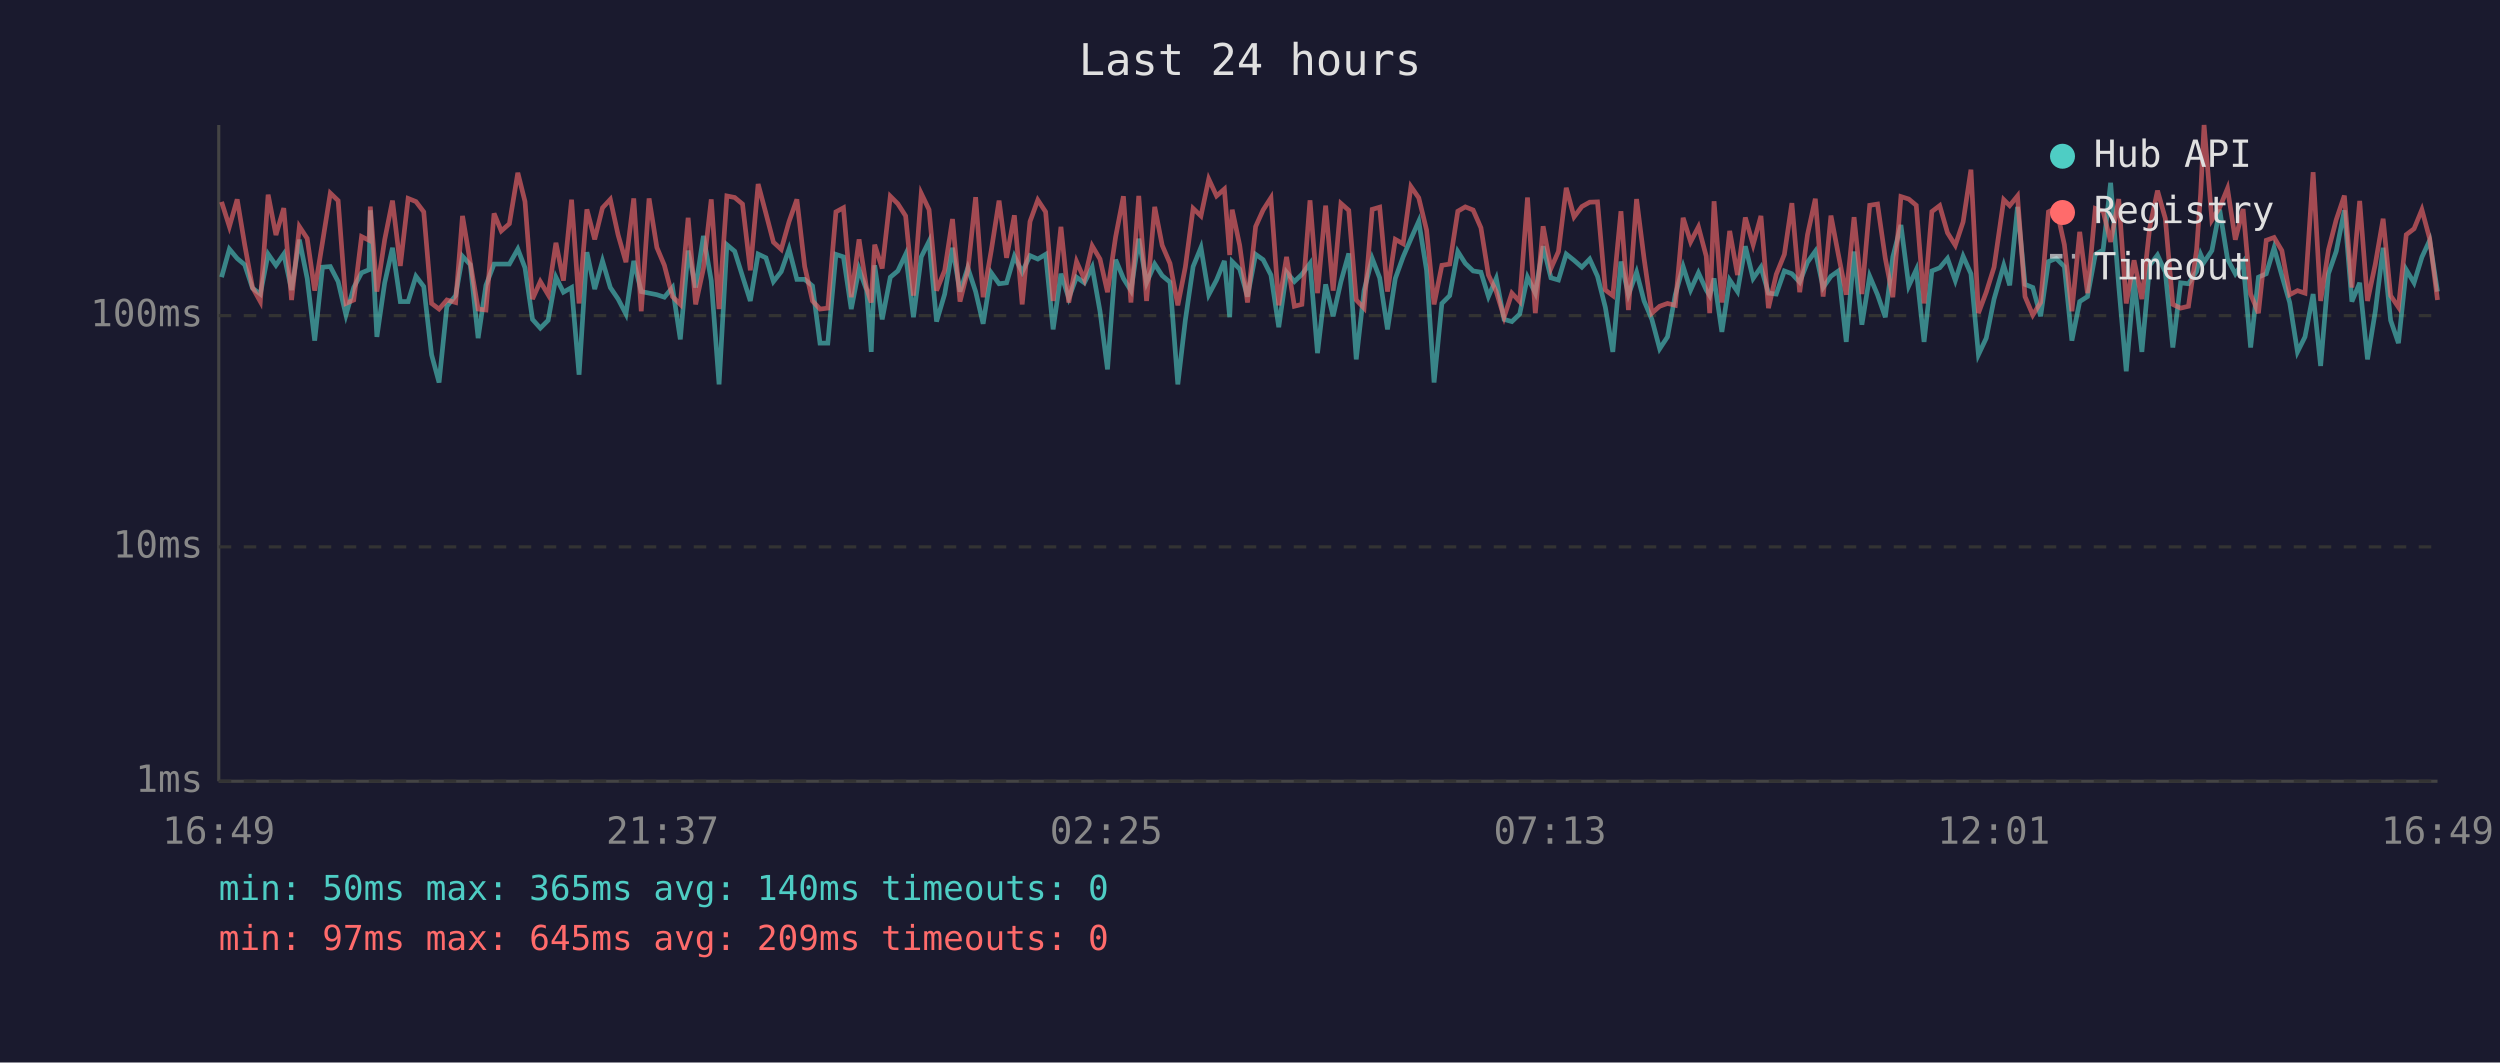
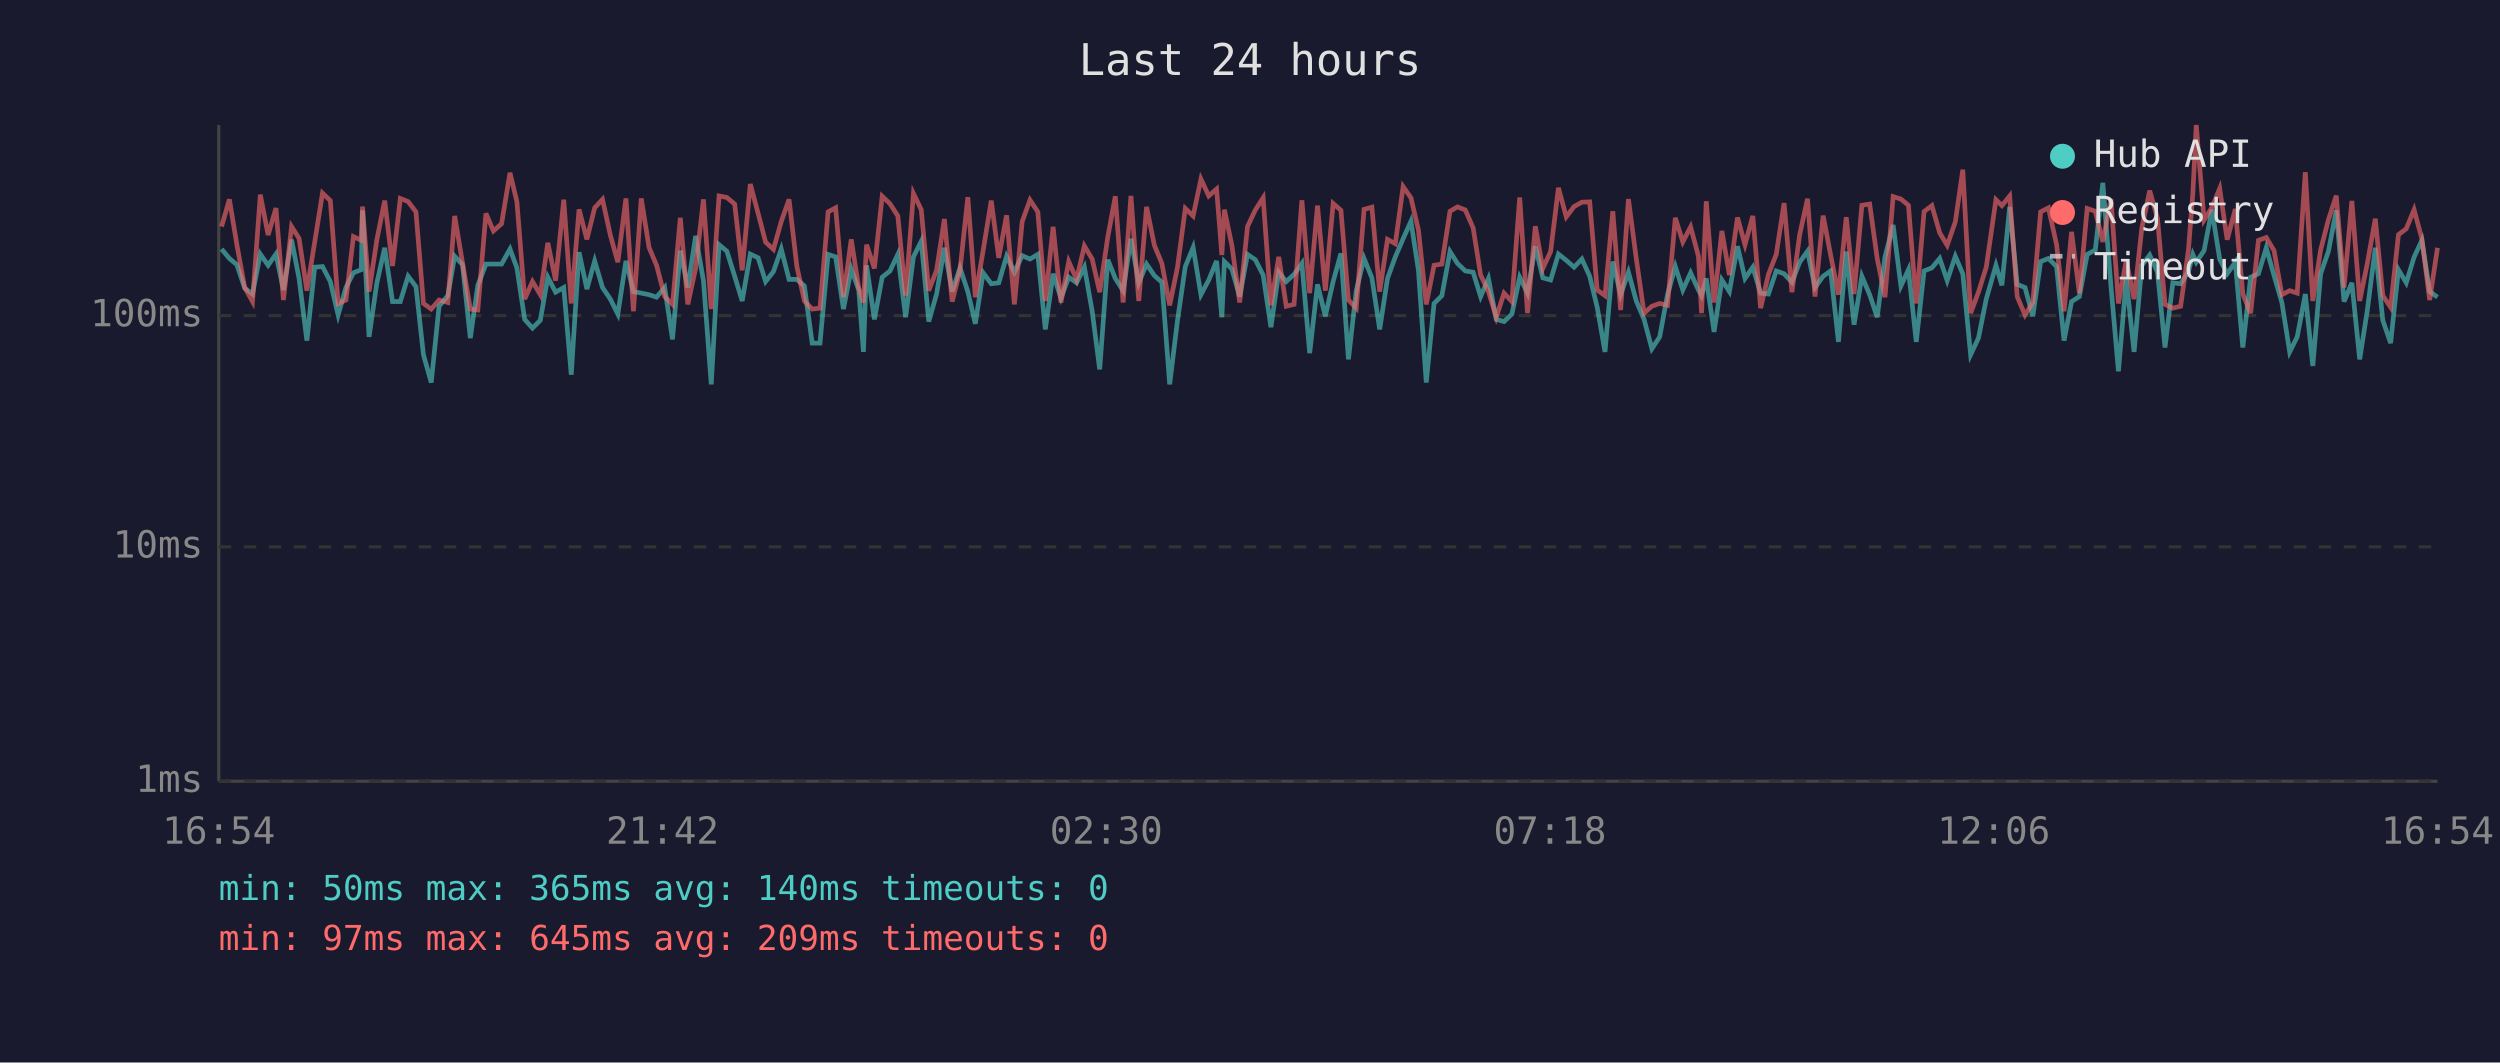
<svg xmlns="http://www.w3.org/2000/svg" viewBox="0 0 800 340" font-family="monospace" font-size="12">
  <rect width="800" height="340" fill="#1a1a2e" />
  <text x="400" y="24" fill="#e0e0e0" font-size="14" text-anchor="middle">Last 24 hours</text>
  <line x1="70" y1="40" x2="70" y2="250" stroke="#444" stroke-width="1" />
  <line x1="70" y1="250" x2="780" y2="250" stroke="#444" stroke-width="1" />
  <line x1="70" y1="250" x2="780" y2="250" stroke="#333" stroke-width="1" stroke-dasharray="4" />
  <text x="65" y="250" fill="#888" text-anchor="end" dominant-baseline="middle">1ms</text>
  <line x1="70" y1="175" x2="780" y2="175" stroke="#333" stroke-width="1" stroke-dasharray="4" />
  <text x="65" y="175" fill="#888" text-anchor="end" dominant-baseline="middle">10ms</text>
  <line x1="70" y1="101" x2="780" y2="101" stroke="#333" stroke-width="1" stroke-dasharray="4" />
  <text x="65" y="101" fill="#888" text-anchor="end" dominant-baseline="middle">100ms</text>
-   <text x="70" y="270" fill="#888" text-anchor="middle">16:49</text>
-   <text x="212" y="270" fill="#888" text-anchor="middle">21:37</text>
-   <text x="354" y="270" fill="#888" text-anchor="middle">02:25</text>
-   <text x="496" y="270" fill="#888" text-anchor="middle">07:13</text>
-   <text x="638" y="270" fill="#888" text-anchor="middle">12:01</text>
-   <text x="780" y="270" fill="#888" text-anchor="middle">16:49</text>
-   <polyline points="70.9,88.7 73.4,79.7 75.9,82.7 78.3,84.7 80.8,92.2 83.3,94.1 85.8,81.3 88.3,84.9 90.8,81.3 93.3,92.8 95.8,76.7 98.3,89.1 100.7,109.0 103.2,85.5 105.7,85.3 108.2,90.1 110.7,100.8 113.2,92.0 115.7,87.3 118.1,86.3 118.5,67.3 120.6,107.8 123.1,90.5 125.6,79.3 128.1,96.5 130.6,96.5 133.1,88.4 135.6,91.7 138.1,113.5 140.5,122.4 143.0,98.0 145.8,94.6 148.0,82.0 150.5,84.7 153.0,108.2 155.5,91.3 158.1,84.5 160.4,84.5 163.0,84.5 165.7,79.7 168.0,85.7 170.4,102.2 172.9,105.0 175.4,102.5 177.9,88.7 180.3,93.5 182.9,92.0 185.3,119.9 187.8,80.7 190.3,92.5 192.8,83.5 195.3,92.0 197.8,95.7 200.3,100.5 202.8,83.5 205.2,93.3 207.7,93.8 210.2,94.3 212.6,95.1 215.2,92.0 217.7,108.6 220.2,80.2 222.6,92.0 225.1,75.5 227.6,89.8 230.1,123.0 232.6,78.3 235.1,80.4 237.6,88.4 240.1,96.3 242.6,81.3 245.1,82.5 247.5,90.1 250.0,86.9 252.5,79.7 255.0,89.4 257.5,89.4 260.0,91.5 262.4,109.8 264.9,109.8 267.5,81.4 269.9,82.2 272.4,98.9 274.9,86.1 277.3,92.8 278.8,112.6 279.9,84.9 282.3,102.2 284.9,88.7 287.3,86.7 289.8,81.4 292.3,101.5 294.8,82.2 297.3,77.2 299.7,102.9 302.3,94.1 304.8,79.3 307.2,93.3 309.7,85.7 312.2,93.3 314.6,103.6 317.2,87.3 319.7,90.8 322.1,90.5 324.6,82.0 327.1,87.1 329.6,81.8 332.1,82.9 334.6,81.4 337.0,105.4 339.5,87.6 342.0,95.4 344.5,88.7 347.0,90.5 349.5,85.5 352.0,99.6 354.4,118.2 357.0,83.1 359.5,89.1 361.9,93.0 364.4,76.4 366.9,90.5 369.5,84.5 371.9,88.2 374.4,90.3 376.9,123.0 379.3,102.5 381.8,85.3 384.3,79.2 386.8,94.3 389.3,89.6 391.8,83.5 393.5,101.5 394.3,83.7 396.7,86.1 399.2,94.9 401.8,81.4 404.2,83.1 406.7,88.0 409.2,104.7 411.7,87.1 414.2,90.1 416.6,87.8 419.2,84.3 421.6,113.0 424.2,91.0 426.6,101.2 429.1,90.1 431.6,81.1 434.0,115.0 436.5,93.0 439.1,82.7 441.5,88.9 444.0,105.4 446.5,89.1 449.0,82.2 451.5,76.4 454.0,70.8 456.5,86.5 458.9,122.4 461.4,97.1 463.9,94.6 466.5,80.5 468.9,84.3 471.4,86.7 473.9,87.1 476.3,94.9 478.8,89.1 481.3,102.2 483.8,102.9 486.3,100.5 488.8,88.7 491.3,93.8 493.8,78.8 496.3,88.9 498.7,89.6 501.2,81.3 503.7,83.3 506.2,85.5 508.7,82.9 511.2,88.4 513.7,98.3 516.1,112.6 518.7,83.7 521.1,94.3 523.7,87.1 526.1,96.3 528.6,102.2 531.1,111.6 533.6,107.8 536.1,94.3 538.6,85.3 541.0,92.8 543.5,87.3 546.0,92.8 547.1,94.6 548.5,89.1 551.0,106.2 553.5,89.6 556.0,93.3 558.5,78.8 561.0,89.1 563.5,85.5 565.9,93.8 568.4,94.1 571.0,86.7 573.4,87.6 575.9,90.3 578.4,83.9 580.9,80.4 583.4,92.0 585.9,88.4 588.3,86.7 590.8,109.4 593.3,80.5 595.8,103.9 598.3,88.4 600.8,94.3 603.3,101.5 605.7,82.2 608.3,72.0 610.8,91.5 613.2,86.3 615.7,109.4 618.2,86.7 620.7,85.7 623.2,82.7 625.7,89.8 628.2,82.0 630.7,87.6 633.1,113.5 635.6,108.2 638.1,95.7 641.2,84.9 643.1,91.3 645.6,66.2 648.0,91.0 650.5,92.0 653.0,101.2 655.5,83.7 658.0,82.7 660.6,85.3 663.0,109.0 665.5,96.5 668.0,94.9 670.5,81.4 673.0,80.0 675.4,58.5 678.0,91.5 680.4,118.8 682.9,89.4 685.4,112.6 687.9,84.9 690.4,81.6 692.9,87.1 695.3,111.2 697.8,90.5 700.3,90.8 702.9,86.9 704.2,81.4 705.3,83.9 707.8,80.2 710.3,67.1 712.8,82.9 715.3,87.6 717.8,83.9 720.2,111.2 722.7,88.7 725.2,87.6 727.7,79.3 730.2,88.2 732.7,96.8 735.2,112.6 737.6,107.8 740.2,94.1 742.6,117.1 745.1,87.6 747.6,80.4 750.2,67.3 752.6,96.5 755.1,90.5 757.6,115.0 760.1,99.6 762.6,79.3 765.0,102.5 767.5,109.8 770.0,86.3 772.5,90.5 775.0,82.3 777.5,76.9 780.0,93.3" fill="none" stroke="#4ecdc4" stroke-width="1.5" opacity="0.6" />
-   <polyline points="70.9,64.6 73.4,72.5 75.9,63.8 78.3,78.3 80.8,92.0 83.3,96.5 85.8,62.3 88.3,75.2 90.8,66.6 93.3,96.0 95.8,72.5 98.3,76.3 100.7,93.0 103.2,77.5 105.7,61.8 108.2,64.2 110.7,97.1 113.2,96.0 115.7,75.7 118.1,76.9 118.5,66.1 120.6,93.3 123.1,76.7 125.6,64.2 128.1,85.1 130.6,63.5 133.1,64.5 135.6,67.8 138.1,97.1 140.5,98.9 143.0,96.0 145.8,96.8 148.0,69.1 150.5,84.1 153.0,98.9 155.5,99.2 158.1,68.3 160.4,73.9 163.0,71.6 165.7,55.3 168.0,64.5 170.4,95.7 172.9,90.1 175.4,94.3 177.9,77.7 180.3,89.8 182.9,63.9 185.3,97.1 187.8,67.0 190.3,76.6 192.8,66.5 195.3,63.8 197.8,75.2 200.3,83.9 202.8,63.5 205.2,99.6 207.7,63.5 210.2,79.2 212.6,84.9 215.2,94.9 217.7,97.4 220.2,69.7 222.6,97.4 225.1,85.9 227.6,63.8 230.1,98.9 232.6,62.7 235.1,63.2 237.6,65.3 240.1,86.5 242.6,58.9 245.1,68.3 247.5,77.5 250.0,79.8 252.5,70.9 255.0,63.8 257.5,85.3 260.0,96.3 262.4,98.9 264.9,98.6 267.5,67.8 269.9,66.5 272.4,95.1 274.9,76.6 277.3,92.2 278.8,96.8 279.9,78.3 282.3,85.9 284.9,62.8 287.3,65.2 289.8,69.1 292.3,94.6 294.8,61.9 297.3,67.1 299.7,93.0 302.3,86.5 304.8,70.1 307.2,96.5 309.7,86.5 312.2,63.1 314.6,95.1 317.2,80.2 319.7,64.2 322.1,82.5 324.6,68.9 327.1,97.4 329.6,70.9 332.1,64.0 334.6,67.8 337.0,96.3 339.5,72.6 342.0,96.8 344.5,83.7 347.0,89.4 349.5,78.7 352.0,82.9 354.4,93.5 357.0,75.8 359.5,62.8 361.9,96.8 364.4,62.7 366.9,96.3 369.5,66.2 371.9,78.5 374.4,84.3 376.9,97.7 379.3,85.5 381.8,66.7 384.3,69.1 386.8,57.3 389.3,62.7 391.8,60.5 393.5,81.6 394.3,67.1 396.7,78.5 399.2,96.8 401.8,72.5 404.2,67.2 406.7,63.3 409.2,97.7 411.7,82.2 414.2,98.0 416.6,97.4 419.2,64.1 421.6,93.8 424.2,65.8 426.6,93.0 429.1,65.1 431.6,67.3 434.0,96.0 436.5,98.6 439.1,67.0 441.5,66.3 444.0,93.3 446.5,76.6 449.0,78.0 451.5,59.7 454.0,63.3 456.5,73.6 458.9,97.4 461.4,84.9 463.9,84.5 466.5,67.6 468.9,66.2 471.4,67.2 473.9,72.9 476.3,88.0 478.8,93.3 481.3,101.5 483.8,93.8 486.3,96.5 488.8,63.2 491.3,100.2 493.8,72.4 496.3,85.9 498.7,80.5 501.2,60.1 503.7,69.4 506.2,66.1 508.7,64.7 511.2,64.6 513.7,92.8 516.1,94.6 518.7,67.6 521.1,99.2 523.7,63.7 526.1,82.7 528.6,100.2 531.1,98.0 533.6,97.1 536.1,97.7 538.6,69.7 541.0,77.4 543.5,72.6 546.0,82.0 547.1,100.2 548.5,64.4 551.0,96.8 553.5,73.9 556.0,88.0 558.5,69.6 561.0,78.3 563.5,69.1 565.9,98.6 568.4,87.8 571.0,81.4 573.4,65.0 575.9,93.5 578.4,75.1 580.9,63.6 583.4,94.9 585.9,69.0 588.3,81.6 590.8,94.3 593.3,69.5 595.8,94.1 598.3,65.7 600.8,65.3 603.3,82.7 605.7,95.1 608.3,62.9 610.8,63.7 613.2,65.7 615.7,97.1 618.2,67.7 620.7,65.8 623.2,74.5 625.7,78.5 628.2,71.0 630.7,54.3 633.1,100.2 635.6,93.5 638.1,85.5 641.2,63.9 643.1,65.8 645.6,62.7 648.0,94.9 650.5,100.8 653.0,96.8 655.5,67.8 658.0,66.5 660.6,78.3 663.0,99.6 665.5,74.2 668.0,93.8 670.5,66.7 673.0,67.6 675.4,77.4 678.0,63.7 680.4,97.1 682.9,83.3 685.4,95.7 687.9,72.9 690.4,61.0 692.9,69.9 695.3,97.4 697.8,98.6 700.3,98.0 702.9,80.0 704.2,62.1 705.3,40.0 707.8,70.4 710.3,66.4 712.8,60.3 715.3,76.7 717.8,66.9 720.2,94.1 722.7,100.2 725.2,76.9 727.7,76.0 730.2,80.2 732.7,94.3 735.2,93.0 737.6,93.8 740.2,55.1 742.6,96.3 745.1,80.0 747.6,70.3 750.2,62.6 752.6,92.0 755.1,64.3 757.6,96.3 760.1,84.5 762.6,70.0 765.0,94.6 767.5,98.3 770.0,75.1 772.5,73.2 775.0,67.1 777.5,76.4 780.0,96.0" fill="none" stroke="#ff6b6b" stroke-width="1.5" opacity="0.6" />
+   <text x="70" y="270" fill="#888" text-anchor="middle">16:54</text>
+   <text x="212" y="270" fill="#888" text-anchor="middle">21:42</text>
+   <text x="354" y="270" fill="#888" text-anchor="middle">02:30</text>
+   <text x="496" y="270" fill="#888" text-anchor="middle">07:18</text>
+   <text x="638" y="270" fill="#888" text-anchor="middle">12:06</text>
+   <text x="780" y="270" fill="#888" text-anchor="middle">16:54</text>
+   <polyline points="70.9,79.7 73.4,82.7 75.8,84.7 78.3,92.2 80.8,94.1 83.3,81.3 85.8,84.9 88.3,81.3 90.7,92.8 93.3,76.7 95.7,89.1 98.2,109.0 100.7,85.5 103.2,85.3 105.7,90.1 108.2,100.8 110.7,92.0 113.1,87.3 115.6,86.3 116.0,67.3 118.1,107.8 120.6,90.5 123.1,79.3 125.6,96.5 128.1,96.5 130.6,88.4 133.1,91.7 135.5,113.5 138.0,122.4 140.5,98.0 143.3,94.6 145.5,82.0 148.0,84.7 150.5,108.2 152.9,91.3 155.5,84.5 157.9,84.5 160.5,84.5 163.2,79.7 165.4,85.7 167.9,102.2 170.4,105.0 172.9,102.5 175.3,88.7 177.8,93.5 180.4,92.0 182.8,119.9 185.3,80.7 187.8,92.5 190.3,83.5 192.8,92.0 195.3,95.7 197.7,100.5 200.3,83.5 202.7,93.3 205.2,93.8 207.7,94.3 210.1,95.1 212.7,92.0 215.2,108.6 217.7,80.2 220.1,92.0 222.6,75.5 225.1,89.8 227.6,123.0 230.1,78.3 232.6,80.4 235.1,88.4 237.5,96.3 240.1,81.3 242.6,82.5 245.0,90.1 247.5,86.9 250.0,79.7 252.5,89.4 255.0,89.4 257.4,91.5 259.9,109.8 262.4,109.8 265.0,81.4 267.4,82.2 269.9,98.9 272.4,86.1 274.8,92.8 276.3,112.6 277.3,84.9 279.8,102.2 282.3,88.7 284.8,86.7 287.3,81.4 289.8,101.5 292.3,82.2 294.8,77.2 297.2,102.9 299.7,94.1 302.2,79.3 304.7,93.3 307.2,85.7 309.7,93.3 312.1,103.6 314.6,87.3 317.2,90.8 319.6,90.5 322.1,82.0 324.6,87.1 327.1,81.8 329.6,82.9 332.1,81.4 334.5,105.4 337.0,87.6 339.5,95.4 342.0,88.7 344.5,90.5 347.0,85.5 349.5,99.6 351.9,118.2 354.5,83.1 356.9,89.1 359.4,93.0 361.9,76.4 364.4,90.5 366.9,84.5 369.4,88.2 371.8,90.3 374.3,123.0 376.8,102.5 379.3,85.3 381.8,79.2 384.3,94.3 386.8,89.6 389.3,83.5 391.0,101.5 391.8,83.7 394.2,86.1 396.7,94.9 399.2,81.4 401.7,83.1 404.2,88.0 406.7,104.7 409.2,87.1 411.6,90.1 414.1,87.8 416.6,84.3 419.1,113.0 421.6,91.0 424.1,101.2 426.6,90.1 429.1,81.1 431.5,115.0 434.0,93.0 436.5,82.7 439.0,88.9 441.5,105.4 444.0,89.1 446.5,82.2 449.0,76.4 451.5,70.8 453.9,86.5 456.4,122.4 458.9,97.1 461.4,94.6 464.0,80.5 466.4,84.3 468.9,86.7 471.4,87.1 473.8,94.9 476.3,89.1 478.8,102.2 481.3,102.9 483.8,100.5 486.3,88.7 488.8,93.8 491.3,78.8 493.7,88.9 496.2,89.6 498.7,81.3 501.2,83.3 503.7,85.5 506.2,82.9 508.7,88.4 511.1,98.3 513.6,112.6 516.1,83.7 518.6,94.3 521.1,87.1 523.6,96.3 526.1,102.2 528.6,111.6 531.1,107.8 533.6,94.3 536.1,85.3 538.5,92.8 541.0,87.3 543.5,92.8 544.5,94.6 546.0,89.1 548.5,106.2 551.0,89.6 553.4,93.3 556.0,78.8 558.4,89.1 560.9,85.5 563.4,93.8 565.9,94.1 568.4,86.7 570.9,87.6 573.4,90.3 575.9,83.9 578.4,80.4 580.8,92.0 583.4,88.4 585.8,86.7 588.3,109.4 590.8,80.5 593.3,103.9 595.8,88.4 598.3,94.3 600.7,101.5 603.2,82.2 605.8,72.0 608.3,91.5 610.7,86.3 613.2,109.4 615.7,86.7 618.2,85.7 620.7,82.7 623.1,89.8 625.7,82.0 628.1,87.6 630.6,113.5 633.1,108.2 635.6,95.7 638.7,84.9 640.6,91.3 643.1,66.2 645.5,91.0 648.0,92.0 650.5,101.2 653.0,83.7 655.5,82.7 658.1,85.3 660.5,109.0 662.9,96.5 665.4,94.9 667.9,81.4 670.5,80.0 672.9,58.5 675.5,91.5 677.9,118.8 680.4,89.4 682.9,112.6 685.4,84.9 687.9,81.6 690.4,87.1 692.8,111.2 695.3,90.5 697.8,90.8 700.3,86.9 701.7,81.4 702.8,83.9 705.3,80.2 707.8,67.1 710.3,82.9 712.7,87.6 715.3,83.9 717.7,111.2 720.2,88.7 722.7,87.6 725.2,79.3 727.7,88.2 730.2,96.8 732.7,112.6 735.1,107.8 737.7,94.1 740.1,117.1 742.6,87.6 745.1,80.4 747.6,67.3 750.1,96.5 752.6,90.5 755.1,115.0 757.5,99.6 760.1,79.3 762.5,102.5 765.0,109.8 767.5,86.3 770.0,90.5 772.5,82.3 775.0,76.9 777.5,93.3 780.0,95.1" fill="none" stroke="#4ecdc4" stroke-width="1.5" opacity="0.6" />
+   <polyline points="70.9,72.5 73.4,63.8 75.8,78.3 78.3,92.0 80.8,96.5 83.3,62.3 85.8,75.2 88.3,66.6 90.7,96.0 93.3,72.5 95.7,76.3 98.2,93.0 100.7,77.5 103.2,61.8 105.7,64.2 108.2,97.1 110.7,96.0 113.1,75.7 115.6,76.9 116.0,66.1 118.1,93.3 120.6,76.7 123.1,64.2 125.6,85.1 128.1,63.5 130.6,64.5 133.1,67.8 135.5,97.1 138.0,98.9 140.5,96.0 143.3,96.8 145.5,69.1 148.0,84.1 150.5,98.9 152.9,99.2 155.5,68.3 157.9,73.9 160.5,71.6 163.2,55.3 165.4,64.5 167.9,95.7 170.4,90.1 172.9,94.3 175.3,77.7 177.8,89.8 180.4,63.9 182.8,97.1 185.3,67.0 187.8,76.6 190.3,66.5 192.8,63.8 195.3,75.2 197.7,83.9 200.3,63.5 202.7,99.6 205.2,63.5 207.7,79.2 210.1,84.9 212.7,94.9 215.2,97.4 217.7,69.7 220.1,97.4 222.6,85.9 225.1,63.8 227.6,98.9 230.1,62.7 232.6,63.2 235.1,65.3 237.5,86.5 240.1,58.9 242.6,68.3 245.0,77.5 247.5,79.8 250.0,70.9 252.5,63.8 255.0,85.3 257.4,96.3 259.9,98.9 262.4,98.6 265.0,67.8 267.4,66.5 269.9,95.1 272.4,76.6 274.8,92.2 276.3,96.8 277.3,78.3 279.8,85.9 282.3,62.8 284.8,65.2 287.3,69.1 289.8,94.6 292.3,61.9 294.8,67.1 297.2,93.0 299.7,86.5 302.2,70.1 304.7,96.5 307.2,86.5 309.7,63.1 312.1,95.1 314.6,80.2 317.2,64.2 319.6,82.5 322.1,68.9 324.6,97.4 327.1,70.9 329.6,64.0 332.1,67.8 334.5,96.3 337.0,72.6 339.5,96.8 342.0,83.7 344.5,89.4 347.0,78.7 349.5,82.9 351.9,93.5 354.5,75.8 356.9,62.8 359.4,96.8 361.9,62.7 364.4,96.3 366.9,66.2 369.4,78.5 371.8,84.3 374.3,97.7 376.8,85.5 379.3,66.7 381.8,69.1 384.3,57.3 386.8,62.7 389.3,60.5 391.0,81.6 391.8,67.1 394.2,78.5 396.7,96.8 399.2,72.5 401.7,67.2 404.2,63.3 406.7,97.7 409.2,82.2 411.6,98.0 414.1,97.4 416.6,64.1 419.1,93.8 421.6,65.8 424.1,93.0 426.6,65.1 429.1,67.3 431.5,96.0 434.0,98.6 436.5,67.0 439.0,66.3 441.5,93.3 444.0,76.6 446.5,78.0 449.0,59.7 451.5,63.3 453.9,73.6 456.4,97.4 458.9,84.9 461.4,84.5 464.0,67.6 466.4,66.2 468.9,67.2 471.4,72.9 473.8,88.0 476.3,93.3 478.8,101.5 481.3,93.8 483.8,96.5 486.3,63.2 488.8,100.2 491.3,72.4 493.7,85.9 496.2,80.5 498.7,60.1 501.2,69.4 503.7,66.1 506.2,64.7 508.7,64.6 511.1,92.8 513.6,94.6 516.1,67.6 518.6,99.2 521.1,63.7 523.6,82.7 526.1,100.2 528.6,98.0 531.1,97.1 533.6,97.7 536.1,69.7 538.5,77.4 541.0,72.6 543.5,82.0 544.5,100.2 546.0,64.4 548.5,96.8 551.0,73.9 553.4,88.0 556.0,69.6 558.4,78.3 560.9,69.1 563.4,98.6 565.9,87.8 568.4,81.4 570.9,65.0 573.4,93.5 575.9,75.1 578.4,63.6 580.8,94.9 583.4,69.0 585.8,81.6 588.3,94.3 590.8,69.5 593.3,94.1 595.8,65.7 598.3,65.3 600.7,82.7 603.2,95.1 605.8,62.9 608.3,63.7 610.7,65.7 613.2,97.1 615.7,67.7 618.2,65.8 620.7,74.5 623.1,78.5 625.7,71.0 628.1,54.3 630.6,100.2 633.1,93.5 635.6,85.5 638.7,63.9 640.6,65.8 643.1,62.7 645.5,94.9 648.0,100.8 650.5,96.8 653.0,67.8 655.5,66.5 658.1,78.3 660.5,99.6 662.9,74.2 665.4,93.8 667.9,66.7 670.5,67.6 672.9,77.4 675.5,63.7 677.9,97.1 680.4,83.3 682.9,95.7 685.4,72.9 687.9,61.0 690.4,69.9 692.8,97.4 695.3,98.6 697.8,98.0 700.3,80.0 701.7,62.1 702.8,40.0 705.3,70.4 707.8,66.4 710.3,60.3 712.7,76.7 715.3,66.9 717.7,94.1 720.2,100.2 722.7,76.9 725.2,76.0 727.7,80.2 730.2,94.3 732.7,93.0 735.1,93.8 737.7,55.1 740.1,96.3 742.6,80.0 745.1,70.3 747.6,62.6 750.1,92.0 752.6,64.3 755.1,96.3 757.5,84.5 760.1,70.0 762.5,94.6 765.0,98.3 767.5,75.1 770.0,73.2 772.5,67.1 775.0,76.4 777.5,96.0 780.0,79.3" fill="none" stroke="#ff6b6b" stroke-width="1.5" opacity="0.6" />
  <circle cx="660" cy="50" r="4" fill="#4ecdc4" />
  <text x="670" y="50" fill="#e0e0e0" dominant-baseline="middle">Hub API</text>
  <circle cx="660" cy="68" r="4" fill="#ff6b6b" />
  <text x="670" y="68" fill="#e0e0e0" dominant-baseline="middle">Registry</text>
  <line x1="656" y1="82" x2="664" y2="82" stroke="#e0e0e0" stroke-width="1.5" stroke-dasharray="4,3" opacity="0.7" />
  <text x="670" y="86" fill="#e0e0e0" dominant-baseline="middle">Timeout</text>
  <text x="70" y="288" fill="#4ecdc4" font-size="11">min: 50ms  max: 365ms  avg: 140ms  timeouts: 0</text>
  <text x="70" y="304" fill="#ff6b6b" font-size="11">min: 97ms  max: 645ms  avg: 209ms  timeouts: 0</text>
</svg>
